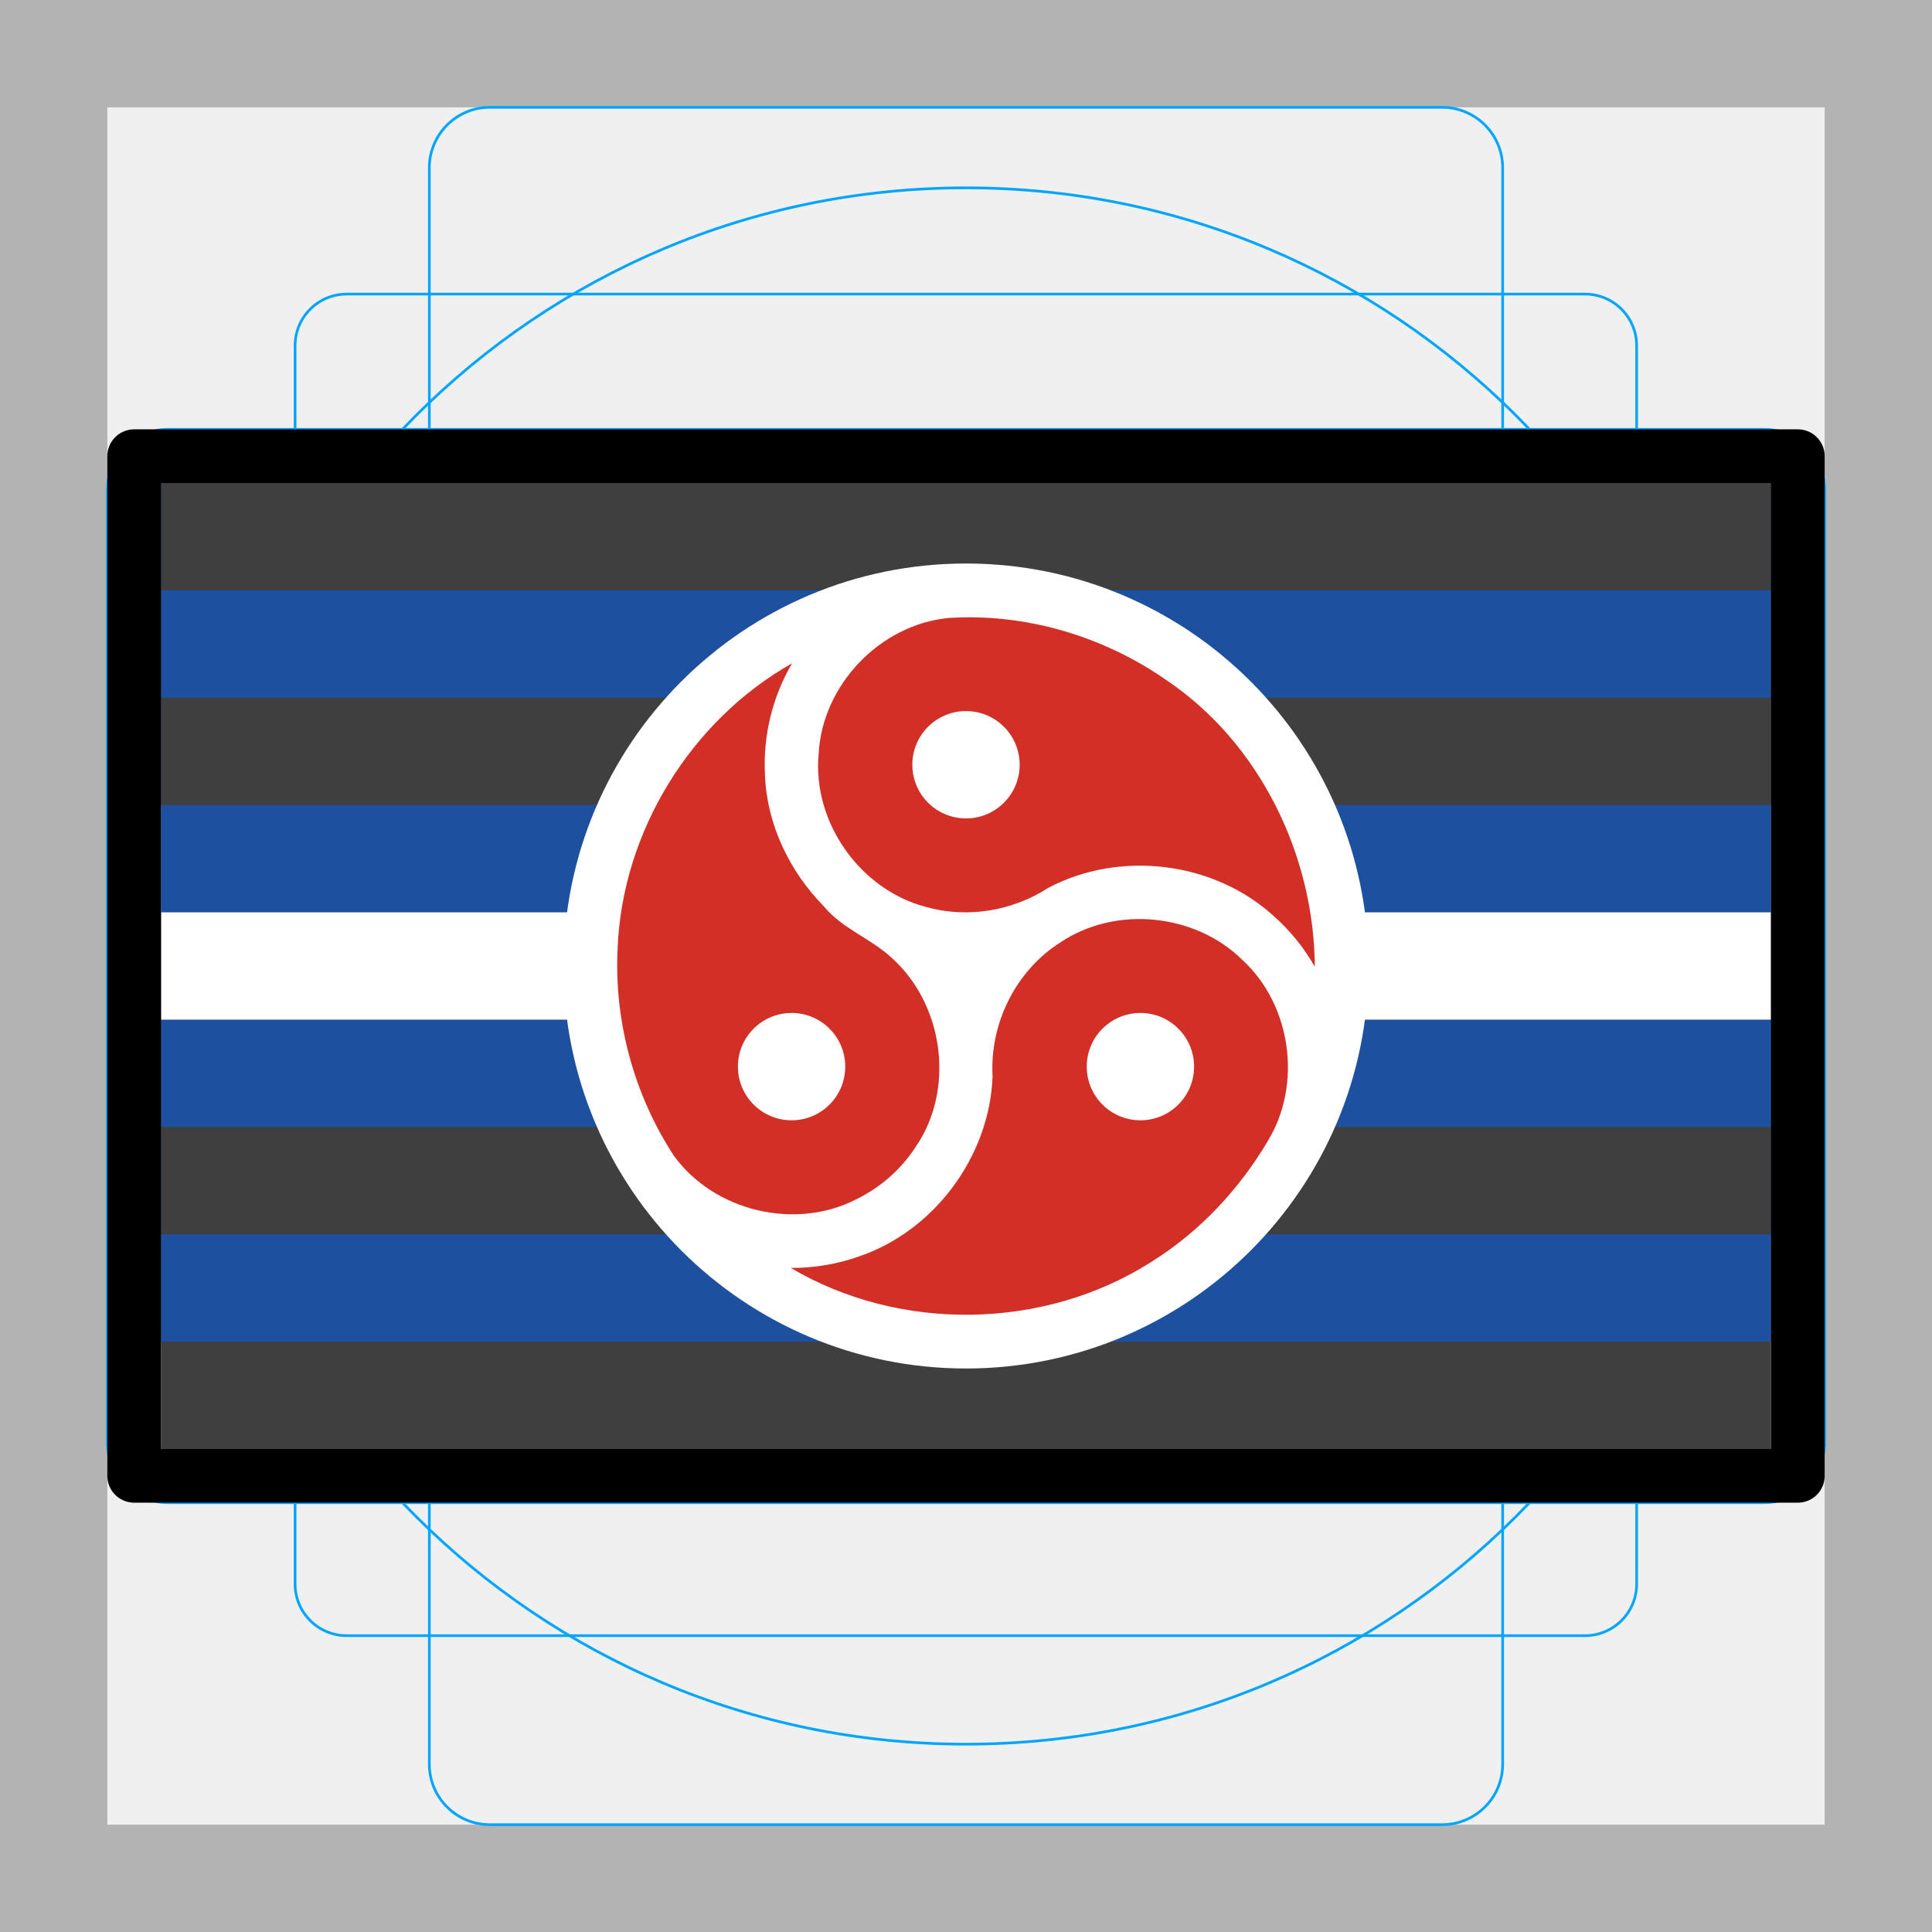
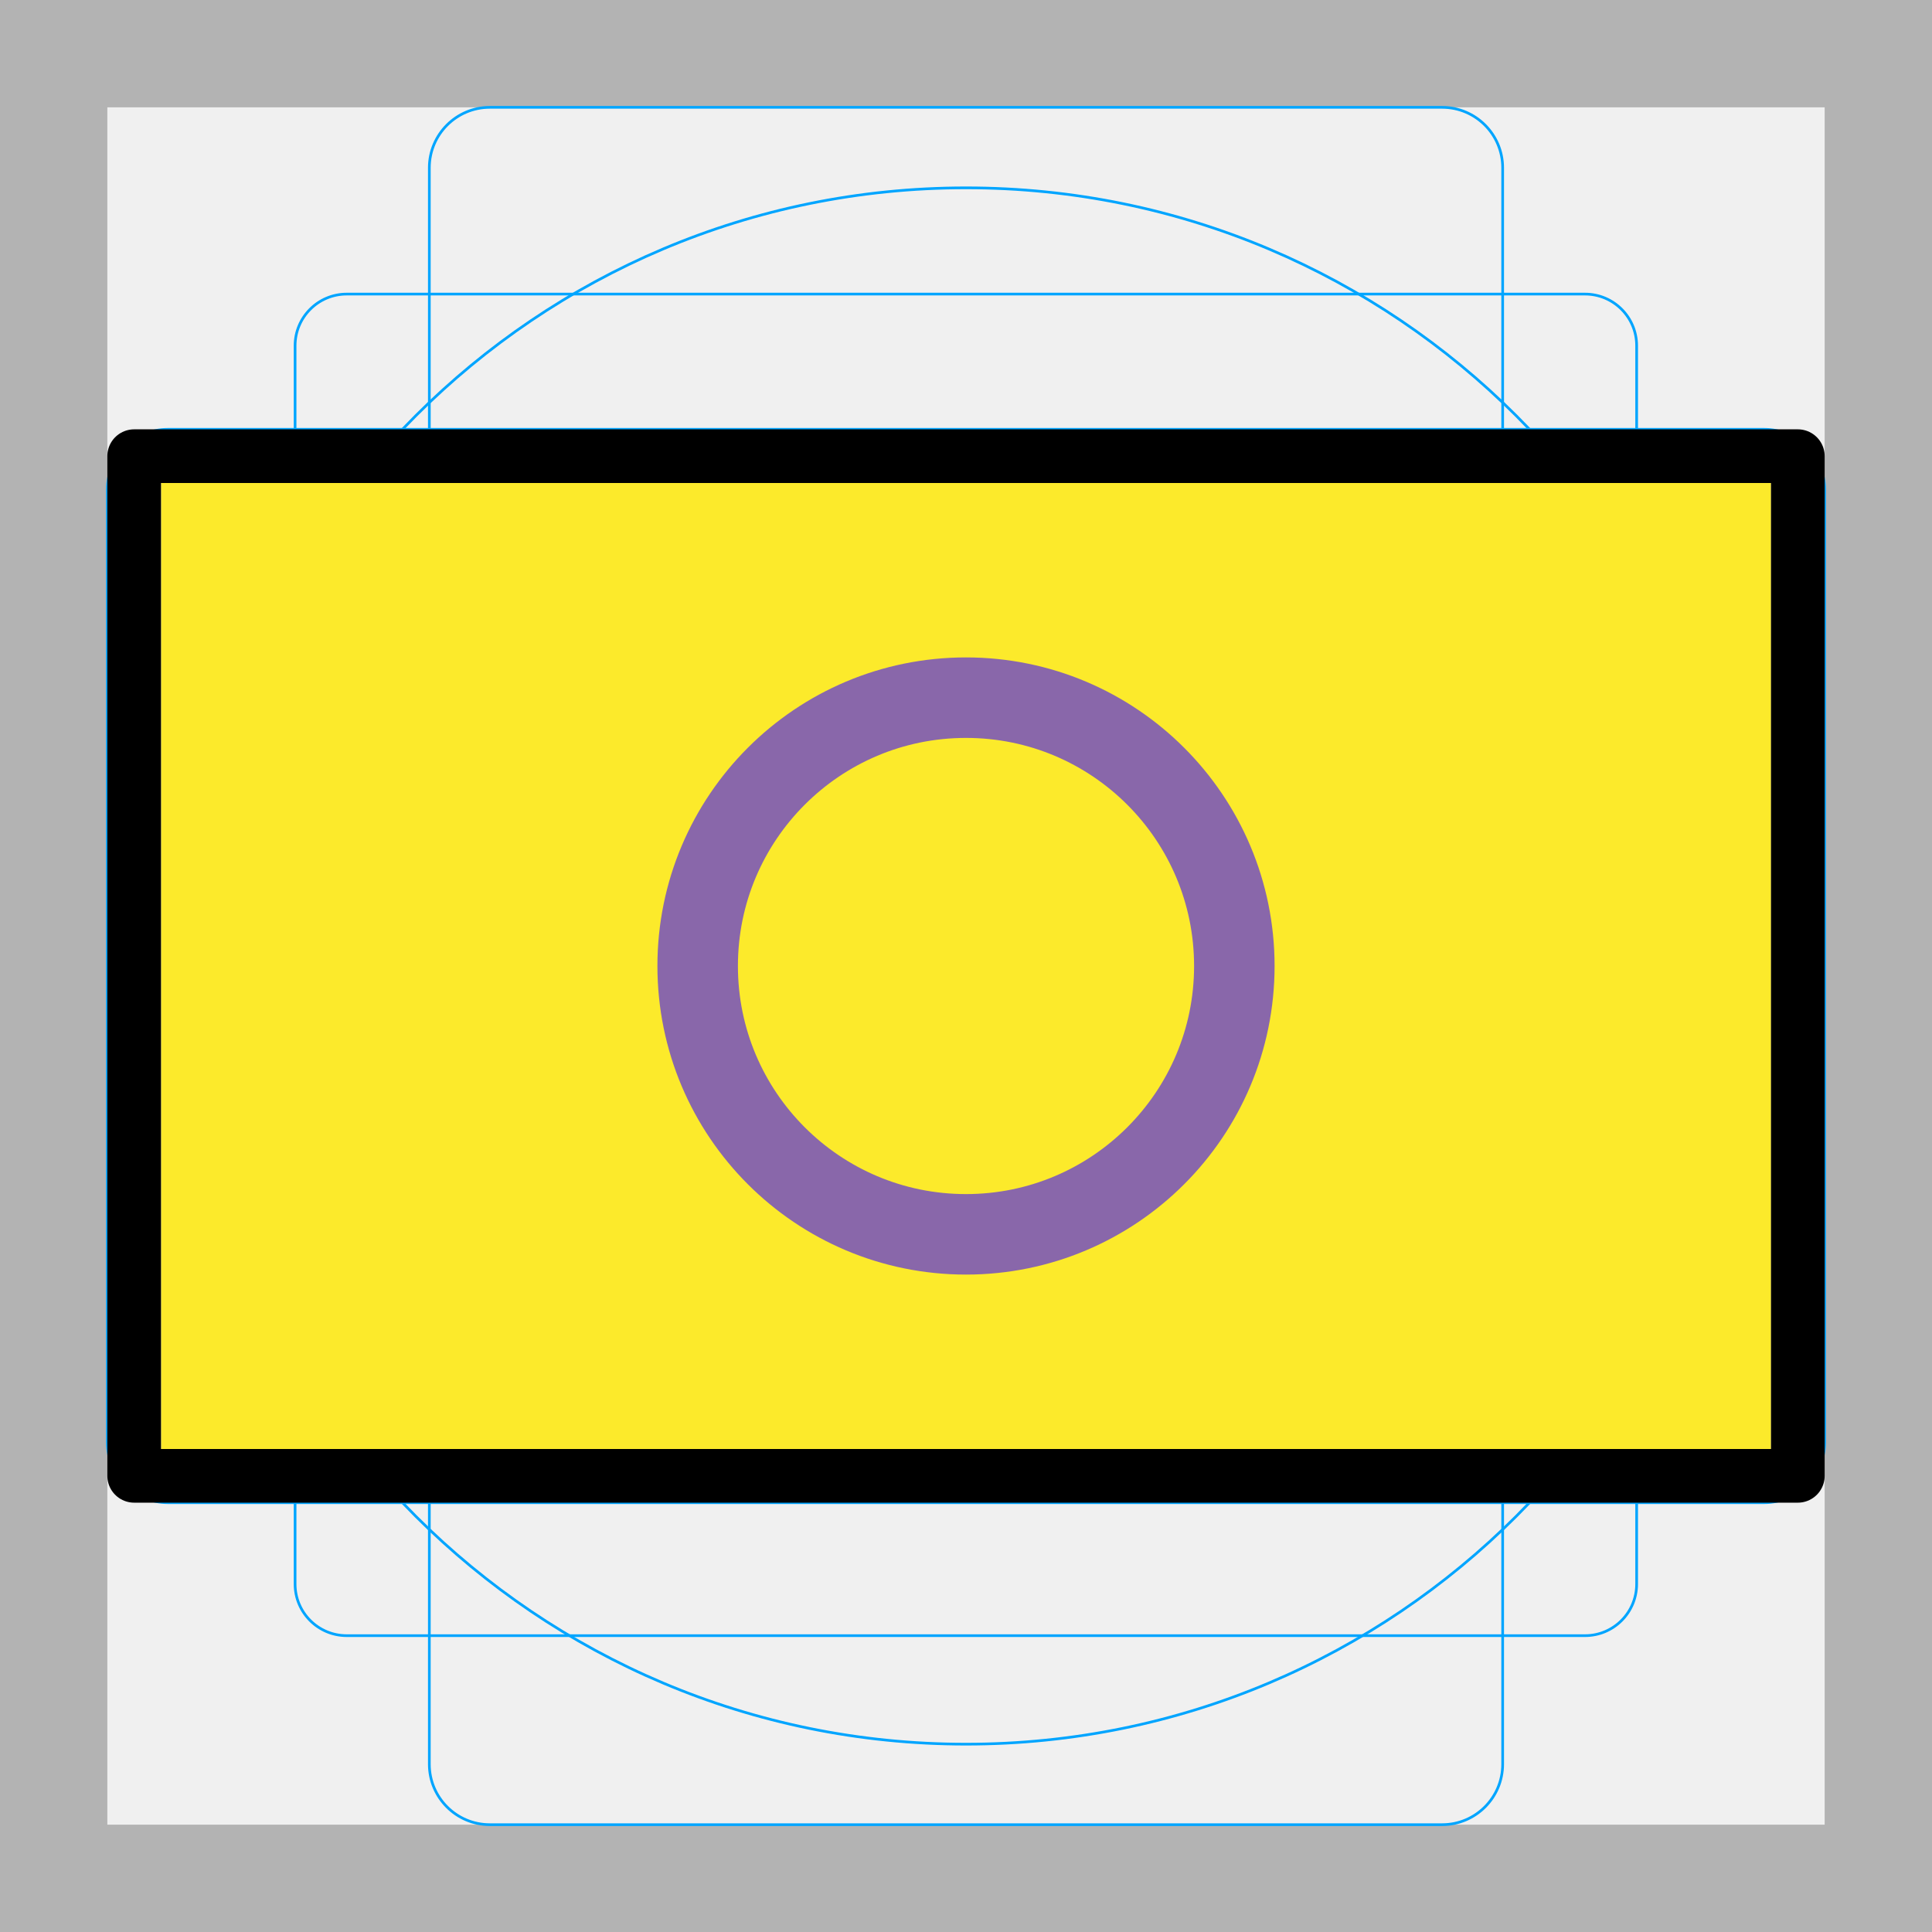
<svg xmlns="http://www.w3.org/2000/svg" id="emoji" version="1.1" viewBox="0 0 72 72">
  <g id="grid">
    <path fill="#b3b3b3" d="M68,4V68H4V4H68m4-4H0V72H72V0Z" />
    <path fill="none" stroke="#00a5ff" stroke-miterlimit="10" stroke-width="0.1" d="m12.92 10.96h46.15a1.923 1.923 0 0 1 1.923 1.923v46.15a1.923 1.923 0 0 1-1.923 1.923h-46.15a1.923 1.923 0 0 1-1.923-1.923v-46.15a1.923 1.923 0 0 1 1.923-1.923z" />
    <rect x="16" y="4" rx="2.254" width="40" height="64" fill="none" stroke="#00a5ff" stroke-miterlimit="10" stroke-width="0.1" />
    <rect x="16" y="4" rx="2.254" width="40" height="64" transform="translate(72) rotate(90)" fill="none" stroke="#00a5ff" stroke-miterlimit="10" stroke-width="0.1" />
    <circle cx="36" cy="36" r="29" fill="none" stroke="#00a5ff" stroke-miterlimit="10" stroke-width="0.1" />
  </g>
  <g id="color">
-     <rect x="6" y="18" width="60" height="36" fill="#3f3f3f" />
-     <rect x="6" y="18" width="60" height="32" fill="#1e50a0" />
-     <rect x="6" y="18" width="60" height="28" fill="#3f3f3f" />
-     <rect x="6" y="18" width="60" height="24" fill="#1e50a0" />
-     <rect x="6" y="18" width="60" height="20" fill="#fff" />
-     <rect x="6" y="18" width="60" height="16" fill="#1e50a0" />
-     <rect x="6" y="18" width="60" height="12" fill="#3f3f3f" />
-     <rect x="6" y="18" width="60" height="8" fill="#1e50a0" />
-     <rect x="6" y="18" width="60" height="4" fill="#3f3f3f" />
-     <g>
-       <circle cx="36" cy="36" r="15" fill="#fff" />
-       <path d="m49 36.03c-0.029-4.171-2.057-8.355-5.555-10.7-2.347-1.63-5.249-2.489-8.106-2.299-2.548 0.251-4.697 2.502-4.83 5.059-0.242 2.543 1.539 5.071 4.008 5.711 1.533 0.434 3.224 0.146 4.555-0.716 2.67-1.41 6.166-0.983 8.4 1.057 0.609 0.54 1.127 1.181 1.529 1.888z" fill="#d22f27" />
-       <path d="m34.2 42.63c1.393-2.165 0.931-5.246-0.984-6.947-0.775-0.717-1.824-1.071-2.508-1.9-1.287-1.309-2.132-3.061-2.2-4.909-0.077-1.445 0.278-2.909 1.012-4.156-3.778 2.133-6.322 6.267-6.502 10.6-0.143 2.715 0.607 5.475 2.092 7.748 1.498 2.073 4.519 2.798 6.795 1.631 0.941-0.456 1.747-1.18 2.294-2.072z" fill="#d22f27" />
-       <path d="m47.26 42.5c1.278-2.119 0.858-5.065-0.97-6.736-1.767-1.733-4.727-2.023-6.783-0.637-1.656 1.052-2.63 3.03-2.516 4.981-0.109 2.981-2.169 5.771-5.001 6.723-0.807 0.284-1.663 0.426-2.518 0.421 4.058 2.401 9.429 2.319 13.41-0.209 1.81-1.122 3.299-2.713 4.379-4.543z" fill="#d22f27" />
-       <circle cx="36" cy="28.5" r="2" fill="#fff" />
-       <circle cx="42.5" cy="39.75" r="2" fill="#fff" />
-       <circle cx="29.5" cy="39.75" r="2" fill="#fff" />
-     </g>
+     <path d="m6 18v36h60v-36h-60z" fill="#fcea2b" />
+     <circle cx="36" cy="36" r="10" fill="none" stroke-width="3" stroke="#8967aa" />
  </g>
  <g id="line">
    <rect x="5" y="17" width="62" height="38" fill="none" stroke="#000" stroke-linecap="round" stroke-linejoin="round" stroke-width="2" />
  </g>
</svg>
